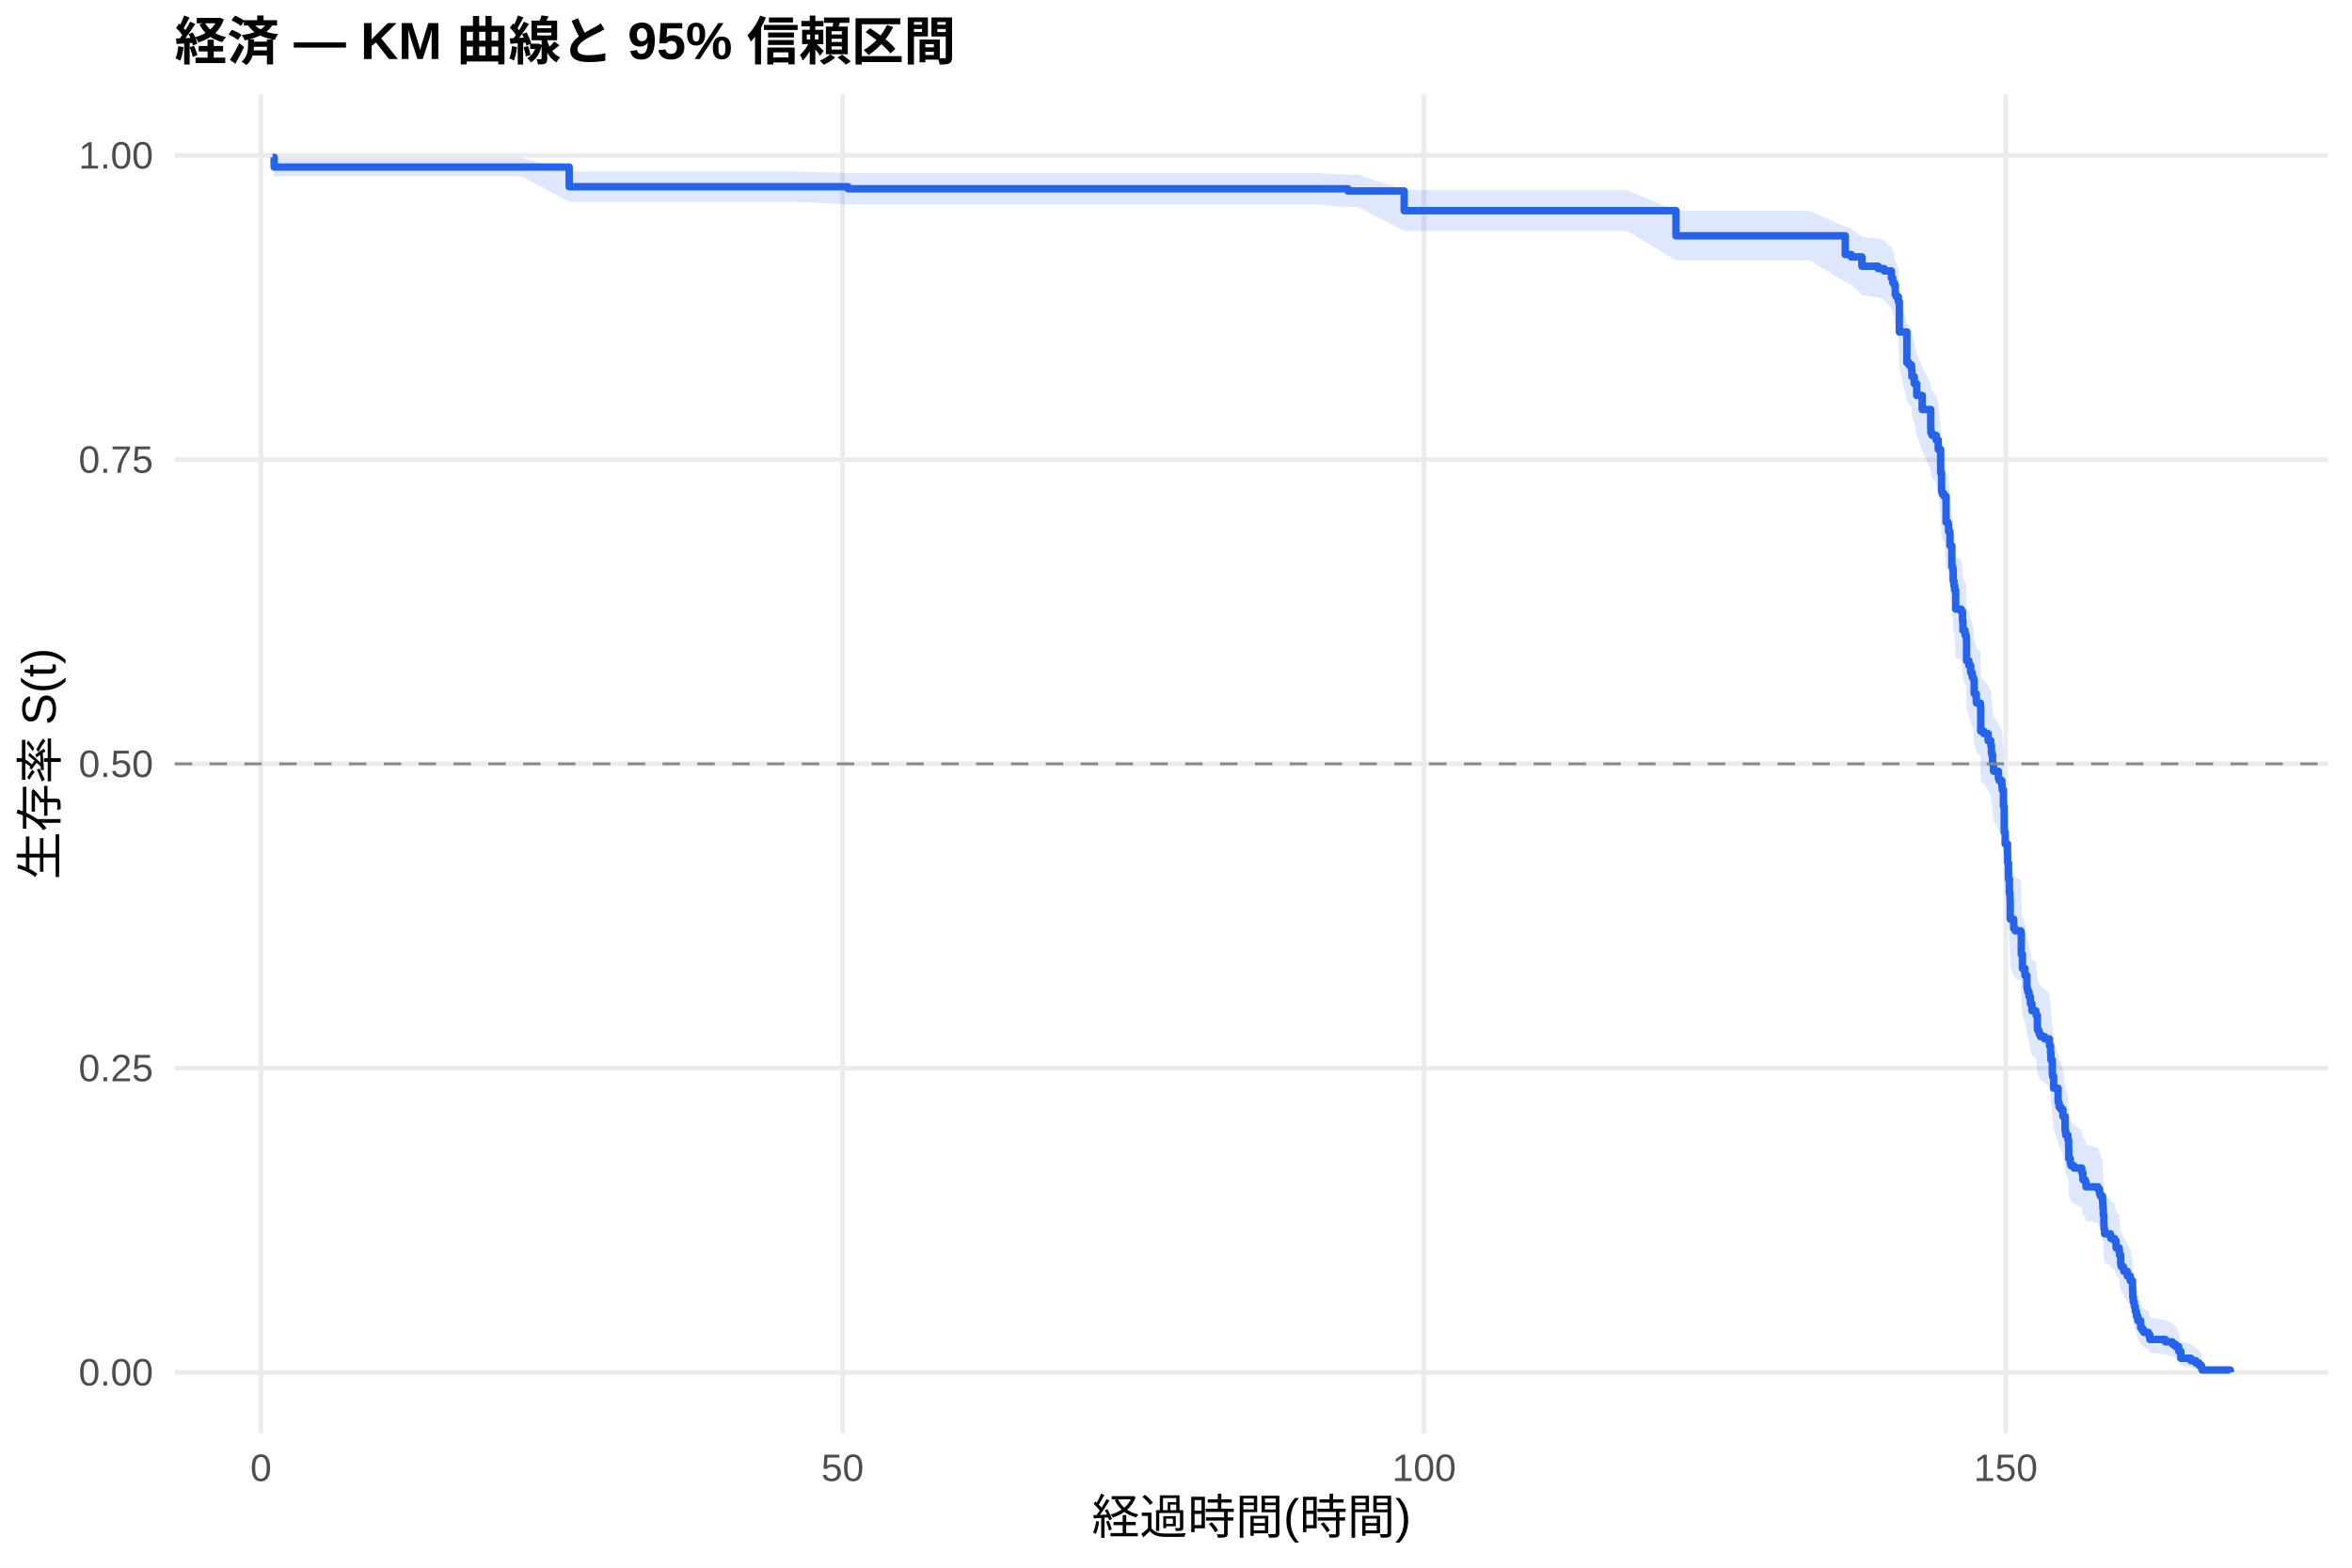
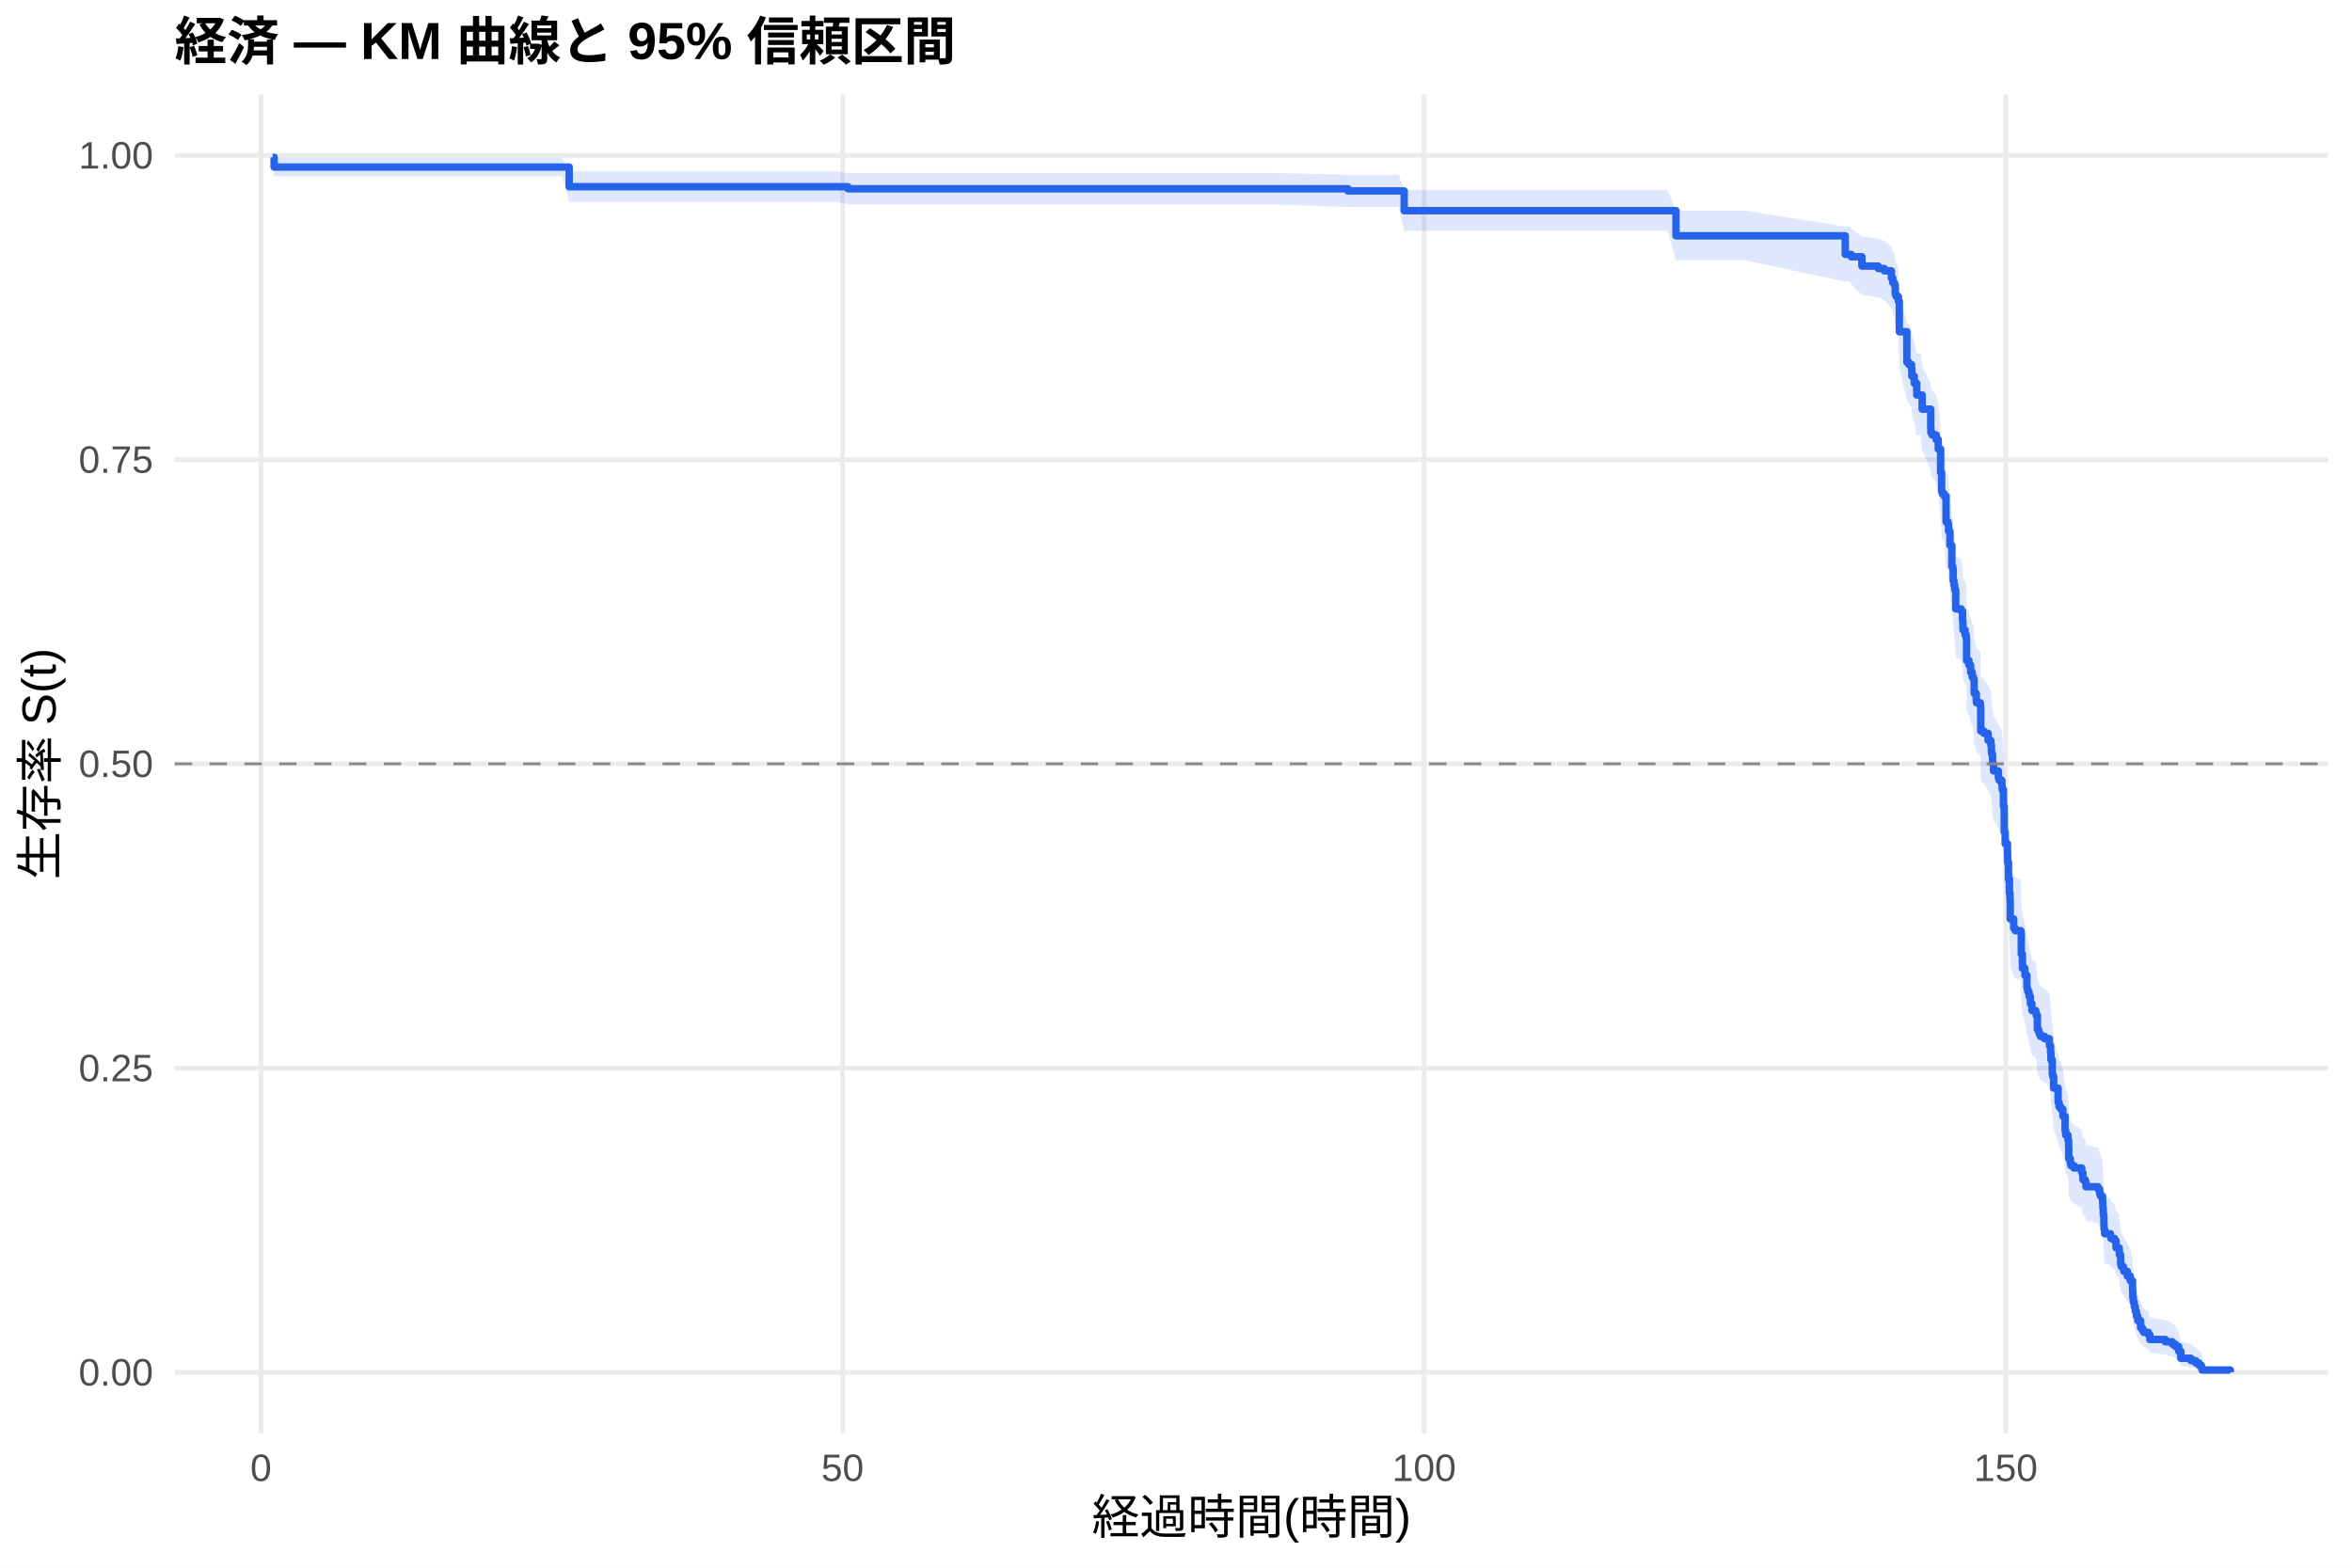
<svg xmlns="http://www.w3.org/2000/svg" width="540.00pt" height="360.00pt" viewBox="0 0 540.00 360.00">
  <g class="svglite">
    <defs>
      <style type="text/css">
    .svglite line, .svglite polyline, .svglite polygon, .svglite path, .svglite rect, .svglite circle {
      fill: none;
      stroke: #000000;
      stroke-linecap: round;
      stroke-linejoin: round;
      stroke-miterlimit: 10.00;
    }
    .svglite text {
      white-space: pre;
    }
    .svglite g.glyphgroup path {
      fill: inherit;
      stroke: none;
    }
  </style>
    </defs>
    <rect width="100%" height="100%" style="stroke: none; fill: #FFFFFF;" />
    <defs>
      <clipPath id="cpMC4wMHw1NDAuMDB8MC4wMHwzNjAuMDA=">
        <rect x="0.00" y="0.00" width="540.00" height="360.00" />
      </clipPath>
    </defs>
    <g clip-path="url(#cpMC4wMHw1NDAuMDB8MC4wMHwzNjAuMDA=)">
      <rect x="0" y="0.00" width="540.00" height="360.00" style="stroke-width: 1.07; stroke: none; fill: #FFFFFF;" />
    </g>
    <defs>
      <clipPath id="cpNDAuMTF8NTM0LjUyfDIxLjcxfDMyOS4xMg==">
        <rect x="40.11" y="21.71" width="494.41" height="307.41" />
      </clipPath>
    </defs>
    <g clip-path="url(#cpNDAuMTF8NTM0LjUyfDIxLjcxfDMyOS4xMg==)">
      <polyline points="40.11,315.14 534.52,315.14 " style="stroke-width: 1.07; stroke: #EBEBEB; stroke-linecap: butt;" />
      <polyline points="40.11,245.28 534.52,245.28 " style="stroke-width: 1.07; stroke: #EBEBEB; stroke-linecap: butt;" />
      <polyline points="40.11,175.41 534.52,175.41 " style="stroke-width: 1.07; stroke: #EBEBEB; stroke-linecap: butt;" />
      <polyline points="40.11,105.55 534.52,105.55 " style="stroke-width: 1.07; stroke: #EBEBEB; stroke-linecap: butt;" />
      <polyline points="40.11,35.68 534.52,35.68 " style="stroke-width: 1.07; stroke: #EBEBEB; stroke-linecap: butt;" />
      <polyline points="59.91,329.12 59.91,21.71 " style="stroke-width: 1.07; stroke: #EBEBEB; stroke-linecap: butt;" />
      <polyline points="193.44,329.12 193.44,21.71 " style="stroke-width: 1.07; stroke: #EBEBEB; stroke-linecap: butt;" />
      <polyline points="326.97,329.12 326.97,21.71 " style="stroke-width: 1.07; stroke: #EBEBEB; stroke-linecap: butt;" />
      <polyline points="460.50,329.12 460.50,21.71 " style="stroke-width: 1.07; stroke: #EBEBEB; stroke-linecap: butt;" />
-       <polygon points="62.58,35.68 62.94,36.22 72.55,36.22 90.89,36.22 108.83,36.22 119.73,36.22 130.68,39.38 134.38,39.38 153.61,39.38 171.99,39.38 182.76,39.38 194.69,39.73 197.72,39.73 217.88,39.73 236.62,39.73 246.99,39.73 261.90,39.73 282.78,39.73 301.74,39.73 309.48,40.11 311.84,40.11 322.39,43.65 324.93,43.65 342.69,43.65 361.96,43.65 373.58,43.65 384.79,48.39 391.34,48.39 415.37,48.39 423.65,52.04 425.03,52.50 427.48,54.36 431.22,54.83 431.66,54.83 432.60,55.30 434.24,56.72 434.55,57.66 434.91,58.14 435.13,60.05 435.36,60.52 435.85,61.48 436.07,67.79 437.80,74.19 438.25,74.68 438.87,75.67 438.96,77.16 439.50,78.66 440.07,81.16 441.32,84.17 443.28,88.20 443.32,89.21 443.59,89.72 444.53,90.73 445.01,92.77 445.55,97.86 445.77,101.96 445.95,102.47 446.35,102.99 446.80,108.66 447.24,109.17 447.37,110.72 447.69,113.83 448.13,118.51 448.35,119.03 448.44,121.64 448.62,122.68 448.80,123.73 449.02,127.92 450.27,128.44 450.58,130.54 450.67,132.65 451.16,133.70 451.42,134.23 451.47,134.75 451.51,139.50 452.05,140.56 452.45,142.15 452.80,143.21 453.07,143.74 453.25,146.93 453.74,148.52 453.78,149.05 454.67,149.58 454.72,150.12 454.76,155.45 455.47,155.99 456.45,157.59 457.08,158.66 457.21,160.27 457.30,160.80 457.48,162.95 457.70,164.56 458.81,166.17 458.99,166.71 459.61,167.79 459.66,168.33 459.70,168.87 459.97,172.64 460.15,178.59 460.37,181.31 460.91,184.02 460.95,185.66 461.13,189.47 461.35,192.75 461.48,194.39 461.53,198.78 462.33,200.98 462.69,201.53 463.98,202.08 464.07,207.04 464.33,210.36 464.91,212.02 465.36,214.79 465.45,215.35 465.58,215.90 465.85,217.01 466.16,218.68 466.51,220.35 467.40,220.91 467.49,221.47 467.76,224.82 468.03,225.38 468.20,225.94 468.47,226.50 469.41,227.06 470.52,228.18 470.56,228.74 470.79,230.43 470.88,232.11 471.19,235.50 471.28,236.06 471.50,238.89 472.52,242.29 472.74,243.42 473.15,243.99 473.63,245.70 474.12,249.12 474.26,250.27 474.79,251.41 474.93,253.14 474.97,256.01 475.33,257.17 475.46,257.74 476.17,258.32 477.95,259.48 478.22,261.21 478.75,261.80 478.93,262.96 481.69,263.54 482.05,264.70 482.27,265.29 482.72,266.45 482.76,267.04 482.80,268.21 482.89,269.97 483.03,272.33 483.07,273.51 483.20,274.69 484.54,275.28 484.63,275.88 485.47,276.47 485.83,278.26 486.54,278.86 486.59,280.05 486.90,282.46 487.03,283.06 487.52,283.67 487.61,284.27 488.41,285.49 489.08,286.70 489.61,289.15 489.66,291.01 489.79,292.25 490.01,293.50 490.24,294.75 490.50,296.01 490.82,297.29 491.48,299.21 491.84,299.86 492.20,300.51 493.26,301.17 493.58,302.49 497.14,303.15 498.74,303.82 499.45,304.50 500.21,305.87 500.70,307.97 503.01,308.69 504.12,309.42 504.88,310.14 505.42,310.84 505.55,311.32 505.55,315.07 505.42,314.87 504.88,314.62 504.12,314.33 503.01,314.02 500.70,313.68 500.21,312.60 499.45,311.84 498.74,311.44 497.14,311.04 493.58,310.64 493.26,309.82 492.20,309.40 491.84,308.98 491.48,308.55 490.82,307.26 490.50,306.39 490.24,305.50 490.01,304.61 489.79,303.71 489.66,302.80 489.61,301.43 489.08,299.59 488.41,298.66 487.61,297.72 487.52,297.26 487.03,296.79 486.90,296.31 486.59,294.42 486.54,293.47 485.83,292.99 485.47,291.56 484.63,291.08 484.54,290.60 483.20,290.12 483.07,289.15 483.03,288.18 482.89,286.24 482.80,284.78 482.76,283.80 482.72,283.31 482.27,282.33 482.05,281.84 481.69,280.86 478.93,280.36 478.75,279.38 478.22,278.88 477.95,277.40 476.17,276.40 475.46,275.91 475.33,275.41 474.97,274.41 474.93,271.92 474.79,270.42 474.26,269.41 474.12,268.41 473.63,265.39 473.15,263.87 472.74,263.36 472.52,262.35 471.50,259.31 471.28,256.76 471.19,256.25 470.88,253.18 470.79,251.65 470.56,250.11 470.52,249.60 469.41,248.57 468.47,248.05 468.20,247.54 468.03,247.02 467.76,246.51 467.49,243.41 467.40,242.90 466.51,242.38 466.16,240.83 465.85,239.27 465.58,238.24 465.45,237.72 465.36,237.20 464.91,234.60 464.33,233.04 464.07,229.91 463.98,225.20 462.69,224.67 462.33,224.15 461.53,222.05 461.48,217.84 461.35,216.26 461.13,213.09 460.95,209.38 460.91,207.79 460.37,205.14 460.15,202.48 459.97,196.61 459.70,192.86 459.66,192.33 459.61,191.79 458.99,190.72 458.81,190.18 457.70,188.57 457.48,186.96 457.30,184.81 457.21,184.27 457.08,182.65 456.45,181.57 455.47,179.96 454.76,179.42 454.72,174.00 454.67,173.46 453.78,172.92 453.74,172.38 453.25,170.75 453.07,167.49 452.80,166.94 452.45,165.85 452.05,164.22 451.51,163.13 451.47,158.21 451.42,157.66 451.16,157.11 450.67,156.02 450.58,153.82 450.27,151.62 449.02,151.07 448.80,146.67 448.62,145.56 448.44,144.46 448.35,141.69 448.13,141.14 447.69,136.15 447.37,132.81 447.24,131.14 446.80,130.58 446.35,124.43 445.95,123.87 445.77,123.30 445.55,118.81 445.01,113.16 444.53,110.89 443.59,109.76 443.32,109.19 443.28,108.05 441.32,103.49 440.07,100.05 439.50,97.18 438.96,95.45 438.87,93.72 438.25,92.56 437.80,91.98 436.07,84.41 435.85,76.74 435.36,75.56 435.13,74.96 434.91,72.57 434.55,71.97 434.24,70.77 432.60,68.96 431.66,68.35 431.22,68.35 427.48,67.75 425.03,65.32 423.65,64.71 415.37,59.78 391.34,59.78 384.79,59.78 373.58,53.03 361.96,53.03 342.69,53.03 324.93,53.03 322.39,53.03 311.84,47.55 309.48,47.55 301.74,46.93 282.78,46.93 261.90,46.93 246.99,46.93 236.62,46.93 217.88,46.93 197.72,46.93 194.69,46.93 182.76,46.34 171.99,46.34 153.61,46.34 134.38,46.34 130.68,46.34 119.73,40.48 108.83,40.48 90.89,40.48 72.55,40.48 62.94,40.48 62.58,37.00 " style="stroke-width: 0.00; stroke: none; stroke-linecap: butt; fill: #2563EB; fill-opacity: 0.15;" />
-       <polyline points="62.58,35.68 62.94,36.22 72.55,36.22 90.89,36.22 108.83,36.22 119.73,36.22 130.68,39.38 134.38,39.38 153.61,39.38 171.99,39.38 182.76,39.38 194.69,39.73 197.72,39.73 217.88,39.73 236.62,39.73 246.99,39.73 261.90,39.73 282.78,39.73 301.74,39.73 309.48,40.11 311.84,40.11 322.39,43.65 324.93,43.65 342.69,43.65 361.96,43.65 373.58,43.65 384.79,48.39 391.34,48.39 415.37,48.39 423.65,52.04 425.03,52.50 427.48,54.36 431.22,54.83 431.66,54.83 432.60,55.30 434.24,56.72 434.55,57.66 434.91,58.14 435.13,60.05 435.36,60.52 435.85,61.48 436.07,67.79 437.80,74.19 438.25,74.68 438.87,75.67 438.96,77.16 439.50,78.66 440.07,81.16 441.32,84.17 443.28,88.20 443.32,89.21 443.59,89.72 444.53,90.73 445.01,92.77 445.55,97.86 445.77,101.96 445.95,102.47 446.35,102.99 446.80,108.66 447.24,109.17 447.37,110.72 447.69,113.83 448.13,118.51 448.35,119.03 448.44,121.64 448.62,122.68 448.80,123.73 449.02,127.92 450.27,128.44 450.58,130.54 450.67,132.65 451.16,133.70 451.42,134.23 451.47,134.75 451.51,139.50 452.05,140.56 452.45,142.15 452.80,143.21 453.07,143.74 453.25,146.93 453.74,148.52 453.78,149.05 454.67,149.58 454.72,150.12 454.76,155.45 455.47,155.99 456.45,157.59 457.08,158.66 457.21,160.27 457.30,160.80 457.48,162.95 457.70,164.56 458.81,166.17 458.99,166.71 459.61,167.79 459.66,168.33 459.70,168.87 459.97,172.64 460.15,178.59 460.37,181.31 460.91,184.02 460.95,185.66 461.13,189.47 461.35,192.75 461.48,194.39 461.53,198.78 462.33,200.98 462.69,201.53 463.98,202.08 464.07,207.04 464.33,210.36 464.91,212.02 465.36,214.79 465.45,215.35 465.58,215.90 465.85,217.01 466.16,218.68 466.51,220.35 467.40,220.91 467.49,221.47 467.76,224.82 468.03,225.38 468.20,225.94 468.47,226.50 469.41,227.06 470.52,228.18 470.56,228.74 470.79,230.43 470.88,232.11 471.19,235.50 471.28,236.06 471.50,238.89 472.52,242.29 472.74,243.42 473.15,243.99 473.63,245.70 474.12,249.12 474.26,250.27 474.79,251.41 474.93,253.14 474.97,256.01 475.33,257.17 475.46,257.74 476.17,258.32 477.95,259.48 478.22,261.21 478.75,261.80 478.93,262.96 481.69,263.54 482.05,264.70 482.27,265.29 482.72,266.45 482.76,267.04 482.80,268.21 482.89,269.97 483.03,272.33 483.07,273.51 483.20,274.69 484.54,275.28 484.63,275.88 485.47,276.47 485.83,278.26 486.54,278.86 486.59,280.05 486.90,282.46 487.03,283.06 487.52,283.67 487.61,284.27 488.41,285.49 489.08,286.70 489.61,289.15 489.66,291.01 489.79,292.25 490.01,293.50 490.24,294.75 490.50,296.01 490.82,297.29 491.48,299.21 491.84,299.86 492.20,300.51 493.26,301.17 493.58,302.49 497.14,303.15 498.74,303.82 499.45,304.50 500.21,305.87 500.70,307.97 503.01,308.69 504.12,309.42 504.88,310.14 505.42,310.84 505.55,311.32 " style="stroke-width: 1.07; stroke: none; stroke-linecap: butt;" />
-       <polyline points="505.55,315.07 505.42,314.87 504.88,314.62 504.12,314.33 503.01,314.02 500.70,313.68 500.21,312.60 499.45,311.84 498.74,311.44 497.14,311.04 493.58,310.64 493.26,309.82 492.20,309.40 491.84,308.98 491.48,308.55 490.82,307.26 490.50,306.39 490.24,305.50 490.01,304.61 489.79,303.71 489.66,302.80 489.61,301.43 489.08,299.59 488.41,298.66 487.61,297.72 487.52,297.26 487.03,296.79 486.90,296.31 486.59,294.42 486.54,293.47 485.83,292.99 485.47,291.56 484.63,291.08 484.54,290.60 483.20,290.12 483.07,289.15 483.03,288.18 482.89,286.24 482.80,284.78 482.76,283.80 482.72,283.31 482.27,282.33 482.05,281.84 481.69,280.86 478.93,280.36 478.75,279.38 478.22,278.88 477.95,277.40 476.17,276.40 475.46,275.91 475.33,275.41 474.97,274.41 474.93,271.92 474.79,270.42 474.26,269.41 474.12,268.41 473.63,265.39 473.15,263.87 472.74,263.36 472.52,262.35 471.50,259.31 471.28,256.76 471.19,256.25 470.88,253.18 470.79,251.65 470.56,250.11 470.52,249.60 469.41,248.57 468.47,248.05 468.20,247.54 468.03,247.02 467.76,246.51 467.49,243.41 467.40,242.90 466.51,242.38 466.16,240.83 465.85,239.27 465.58,238.24 465.45,237.72 465.36,237.20 464.91,234.60 464.33,233.04 464.07,229.91 463.98,225.20 462.69,224.67 462.33,224.15 461.53,222.05 461.48,217.84 461.35,216.26 461.13,213.09 460.95,209.38 460.91,207.79 460.37,205.14 460.15,202.48 459.97,196.61 459.70,192.86 459.66,192.33 459.61,191.79 458.99,190.72 458.81,190.18 457.70,188.57 457.48,186.96 457.30,184.81 457.21,184.27 457.08,182.65 456.45,181.57 455.47,179.96 454.76,179.42 454.72,174.00 454.67,173.46 453.78,172.92 453.74,172.38 453.25,170.75 453.07,167.49 452.80,166.94 452.45,165.85 452.05,164.22 451.51,163.13 451.47,158.21 451.42,157.66 451.16,157.11 450.67,156.02 450.58,153.82 450.27,151.62 449.02,151.07 448.80,146.67 448.62,145.56 448.44,144.46 448.35,141.69 448.13,141.14 447.69,136.15 447.37,132.81 447.24,131.14 446.80,130.58 446.35,124.43 445.95,123.87 445.77,123.30 445.55,118.81 445.01,113.16 444.53,110.89 443.59,109.76 443.32,109.19 443.28,108.05 441.32,103.49 440.07,100.05 439.50,97.18 438.96,95.45 438.87,93.72 438.25,92.56 437.80,91.98 436.07,84.41 435.85,76.74 435.36,75.56 435.13,74.96 434.91,72.57 434.55,71.97 434.24,70.77 432.60,68.96 431.66,68.35 431.22,68.35 427.48,67.75 425.03,65.32 423.65,64.71 415.37,59.78 391.34,59.78 384.79,59.78 373.58,53.03 361.96,53.03 342.69,53.03 324.93,53.03 322.39,53.03 311.84,47.55 309.48,47.55 301.74,46.93 282.78,46.93 261.90,46.93 246.99,46.93 236.62,46.93 217.88,46.93 197.72,46.93 194.69,46.93 182.76,46.34 171.99,46.34 153.61,46.34 134.38,46.34 130.68,46.34 119.73,40.48 108.83,40.48 90.89,40.48 72.55,40.48 62.94,40.48 62.58,37.00 " style="stroke-width: 1.07; stroke: none; stroke-linecap: butt;" />
-       <polyline points="62.58,36.13 62.94,36.13 62.94,38.36 72.55,38.36 72.55,38.36 90.89,38.36 90.89,38.36 108.83,38.36 108.83,38.36 119.73,38.36 119.73,38.36 130.68,38.36 130.68,42.88 134.38,42.88 134.38,42.88 153.61,42.88 153.61,42.88 171.99,42.88 171.99,42.88 182.76,42.88 182.76,42.88 194.69,42.88 194.69,43.35 197.72,43.35 197.72,43.35 217.88,43.35 217.88,43.35 236.62,43.35 236.62,43.35 246.99,43.35 246.99,43.35 261.90,43.35 261.90,43.35 282.78,43.35 282.78,43.35 301.74,43.35 301.74,43.35 309.48,43.35 309.48,43.85 311.84,43.85 311.84,43.85 322.39,43.85 322.39,48.38 324.93,48.38 324.93,48.38 342.69,48.38 342.69,48.38 361.96,48.38 361.96,48.38 373.58,48.38 373.58,48.38 384.79,48.38 384.79,54.15 391.34,54.15 391.34,54.15 415.37,54.15 415.37,54.15 423.65,54.15 423.65,58.45 425.03,58.45 425.03,58.99 427.48,58.99 427.48,61.14 431.22,61.14 431.22,61.68 431.66,61.68 431.66,61.68 432.60,61.68 432.60,62.22 434.24,62.22 434.24,63.84 434.55,63.84 434.55,64.92 434.91,64.92 434.91,65.46 435.13,65.46 435.13,67.62 435.36,67.62 435.36,68.15 435.85,68.15 435.85,69.23 436.07,69.23 436.07,76.24 437.80,76.24 437.80,83.25 438.25,83.25 438.25,83.79 438.87,83.79 438.87,84.87 438.96,84.87 438.96,86.49 439.50,86.49 439.50,88.11 440.07,88.11 440.07,90.80 441.32,90.80 441.32,94.04 443.28,94.04 443.28,98.35 443.32,98.35 443.32,99.43 443.59,99.43 443.59,99.97 444.53,99.97 444.53,101.05 445.01,101.05 445.01,103.21 445.55,103.21 445.55,108.60 445.77,108.60 445.77,112.91 445.95,112.91 445.95,113.45 446.35,113.45 446.35,113.99 446.80,113.99 446.80,119.92 447.24,119.92 447.24,120.46 447.37,120.46 447.37,122.08 447.69,122.08 447.69,125.32 448.13,125.32 448.13,130.17 448.35,130.17 448.35,130.71 448.44,130.71 448.44,133.41 448.62,133.41 448.62,134.49 448.80,134.49 448.80,135.56 449.02,135.56 449.02,139.88 450.27,139.88 450.27,140.42 450.58,140.42 450.58,142.57 450.67,142.57 450.67,144.73 451.16,144.73 451.16,145.81 451.42,145.81 451.42,146.35 451.47,146.35 451.47,146.89 451.51,146.89 451.51,151.74 452.05,151.74 452.05,152.82 452.45,152.82 452.45,154.44 452.80,154.44 452.80,155.52 453.07,155.52 453.07,156.06 453.25,156.06 453.25,159.29 453.74,159.29 453.74,160.91 453.78,160.91 453.78,161.45 454.67,161.45 454.67,161.99 454.72,161.99 454.72,162.53 454.76,162.53 454.76,167.92 455.47,167.92 455.47,168.46 456.45,168.46 456.45,170.08 457.08,170.08 457.08,171.16 457.21,171.16 457.21,172.77 457.30,172.77 457.30,173.31 457.48,173.31 457.48,175.47 457.70,175.47 457.70,177.09 458.81,177.09 458.81,178.71 458.99,178.71 458.99,179.25 459.61,179.25 459.61,180.32 459.66,180.32 459.66,180.86 459.70,180.86 459.70,181.40 459.97,181.40 459.97,185.18 460.15,185.18 460.15,191.11 460.37,191.11 460.37,193.81 460.91,193.81 460.91,196.50 460.95,196.50 460.95,198.12 461.13,198.12 461.13,201.89 461.35,201.89 461.35,205.13 461.48,205.13 461.48,206.75 461.53,206.75 461.53,211.06 462.33,211.06 462.33,213.22 462.69,213.22 462.69,213.76 463.98,213.76 463.98,214.30 464.07,214.30 464.07,219.15 464.33,219.15 464.33,222.39 464.91,222.39 464.91,224.01 465.36,224.01 465.36,226.70 465.45,226.70 465.45,227.24 465.58,227.24 465.58,227.78 465.85,227.78 465.85,228.86 466.16,228.86 466.16,230.48 466.51,230.48 466.51,232.09 467.40,232.09 467.40,232.63 467.49,232.63 467.49,233.17 467.76,233.17 467.76,236.41 468.03,236.41 468.03,236.95 468.20,236.95 468.20,237.49 468.47,237.49 468.47,238.03 469.41,238.03 469.41,238.57 470.52,238.57 470.52,239.64 470.56,239.64 470.56,240.18 470.79,240.18 470.79,241.80 470.88,241.80 470.88,243.42 471.19,243.42 471.19,246.65 471.28,246.65 471.28,247.19 471.50,247.19 471.50,249.89 472.52,249.89 472.52,253.13 472.74,253.13 472.74,254.20 473.15,254.20 473.15,254.74 473.63,254.74 473.63,256.36 474.12,256.36 474.12,259.60 474.26,259.60 474.26,260.68 474.79,260.68 474.79,261.75 474.93,261.75 474.93,263.37 474.97,263.37 474.97,266.07 475.33,266.07 475.33,267.15 475.46,267.15 475.46,267.69 476.17,267.69 476.17,268.23 477.95,268.23 477.95,269.30 478.22,269.30 478.22,270.92 478.75,270.92 478.75,271.46 478.93,271.46 478.93,272.54 481.69,272.54 481.69,273.08 482.05,273.08 482.05,274.16 482.27,274.16 482.27,274.70 482.72,274.70 482.72,275.78 482.76,275.78 482.76,276.31 482.80,276.31 482.80,277.39 482.89,277.39 482.89,279.01 483.03,279.01 483.03,281.17 483.07,281.17 483.07,282.25 483.20,282.25 483.20,283.33 484.54,283.33 484.54,283.86 484.63,283.86 484.63,284.40 485.47,284.40 485.47,284.94 485.83,284.94 485.83,286.56 486.54,286.56 486.54,287.10 486.59,287.10 486.59,288.18 486.90,288.18 486.90,290.34 487.03,290.34 487.03,290.88 487.52,290.88 487.52,291.41 487.61,291.41 487.61,291.95 488.41,291.95 488.41,293.03 489.08,293.03 489.08,294.11 489.61,294.11 489.61,296.27 489.66,296.27 489.66,297.89 489.79,297.89 489.79,298.96 490.01,298.96 490.01,300.04 490.24,300.04 490.24,301.12 490.50,301.12 490.50,302.20 490.82,302.20 490.82,303.28 491.48,303.28 491.48,304.90 491.84,304.90 491.84,305.44 492.20,305.44 492.20,305.97 493.26,305.97 493.26,306.51 493.58,306.51 493.58,307.59 497.14,307.59 497.14,308.13 498.74,308.13 498.74,308.67 499.45,308.67 499.45,309.21 500.21,309.21 500.21,310.29 500.70,310.29 500.70,311.91 503.01,311.91 503.01,312.45 504.12,312.45 504.12,312.99 504.88,312.99 504.88,313.52 505.42,313.52 505.42,314.06 505.55,314.06 505.55,314.60 512.05,314.60 512.05,315.14 " style="stroke-width: 1.71; stroke: #2563EB; stroke-linecap: butt;" />
+       <polygon points="62.58,35.68 62.94,36.22 81.86,36.22 100.19,36.22 118.13,36.22 129.04,36.22 130.68,39.38 143.68,39.38 162.91,39.38 181.29,39.38 192.06,39.38 194.69,39.73 207.02,39.73 227.18,39.73 245.92,39.73 256.29,39.73 271.20,39.73 292.08,39.73 309.48,40.11 311.04,40.11 321.14,40.11 322.39,43.65 334.23,43.65 351.99,43.65 371.26,43.65 382.88,43.65 384.79,48.39 400.64,48.39 423.65,52.02 424.67,52.02 425.03,52.48 427.48,54.34 431.22,54.81 432.60,55.27 434.24,56.69 434.55,57.63 434.91,58.11 435.13,60.01 435.36,60.49 435.85,61.45 436.07,67.74 437.80,74.12 438.25,74.62 438.87,75.61 438.96,77.09 439.50,78.59 440.07,81.08 440.96,81.08 441.32,84.09 443.28,88.13 443.32,89.14 443.59,89.64 444.53,90.66 445.01,92.69 445.55,97.79 445.77,101.89 445.95,102.40 446.35,102.91 446.80,108.58 447.24,109.10 447.37,110.65 447.69,113.76 448.13,118.44 448.35,118.96 448.44,121.57 448.62,122.61 448.80,123.66 449.02,127.85 450.27,128.37 450.58,130.48 450.67,132.58 451.16,133.63 451.42,134.16 451.47,134.69 451.51,139.44 452.05,140.50 452.45,142.09 452.80,143.15 453.07,143.68 453.25,146.86 453.74,148.46 453.78,148.99 454.67,149.52 454.72,150.06 454.76,155.39 455.47,155.93 456.45,157.53 457.08,158.60 457.21,160.21 457.30,160.75 457.48,162.89 457.70,164.50 458.81,166.12 458.99,166.66 459.61,167.73 459.66,168.27 459.70,168.81 459.97,172.59 460.15,178.54 460.37,181.26 460.91,183.97 460.95,185.61 461.13,189.43 461.35,192.71 461.48,194.35 461.53,198.74 462.33,200.93 462.69,201.48 463.98,202.04 464.07,207.00 464.33,210.32 464.91,211.98 465.36,214.75 465.45,215.31 465.58,215.86 465.85,216.98 466.16,218.65 466.51,220.32 467.40,220.88 467.49,221.43 467.76,224.79 468.03,225.35 468.20,225.91 468.47,226.47 469.41,227.03 470.52,228.15 470.56,228.71 470.79,230.39 470.88,232.08 471.19,235.46 471.28,236.03 471.50,238.86 472.52,242.26 472.74,243.40 473.15,243.96 473.63,245.67 474.12,249.10 474.26,250.24 474.79,251.39 474.93,253.11 474.97,255.99 475.33,257.14 475.46,257.72 476.17,258.30 477.95,259.45 478.22,261.19 478.75,261.77 478.93,262.94 481.69,263.52 482.05,264.68 482.27,265.27 482.72,266.43 482.76,267.02 482.80,268.19 482.89,269.95 483.03,272.31 483.07,273.49 483.20,274.67 484.54,275.27 484.63,275.86 485.47,276.46 485.83,278.24 486.54,278.84 486.59,280.04 486.90,282.45 487.03,283.05 487.52,283.65 487.61,284.26 488.41,285.47 489.08,286.69 489.61,289.14 489.66,291.00 489.79,292.24 490.01,293.49 490.24,294.74 490.50,296.01 490.82,297.28 491.48,299.21 491.84,299.85 492.20,300.51 493.26,301.16 493.58,302.48 497.14,303.15 498.74,303.82 499.45,304.49 500.21,305.86 500.70,307.97 503.01,308.69 504.12,309.41 504.88,310.14 505.42,310.84 505.55,311.32 505.55,315.07 505.42,314.87 504.88,314.62 504.12,314.33 503.01,314.02 500.70,313.68 500.21,312.60 499.45,311.84 498.74,311.44 497.14,311.04 493.58,310.64 493.26,309.81 492.20,309.40 491.84,308.97 491.48,308.55 490.82,307.26 490.50,306.38 490.24,305.50 490.01,304.61 489.79,303.71 489.66,302.80 489.61,301.43 489.08,299.58 488.41,298.65 487.61,297.72 487.52,297.25 487.03,296.78 486.90,296.31 486.59,294.41 486.54,293.46 485.83,292.98 485.47,291.55 484.63,291.07 484.54,290.59 483.20,290.11 483.07,289.14 483.03,288.17 482.89,286.23 482.80,284.77 482.76,283.79 482.72,283.30 482.27,282.32 482.05,281.83 481.69,280.84 478.93,280.35 478.75,279.36 478.22,278.87 477.95,277.38 476.17,276.39 475.46,275.89 475.33,275.39 474.97,274.40 474.93,271.90 474.79,270.40 474.26,269.39 474.12,268.39 473.63,265.36 473.15,263.85 472.74,263.34 472.52,262.33 471.50,259.28 471.28,256.73 471.19,256.22 470.88,253.16 470.79,251.62 470.56,250.08 470.52,249.57 469.41,248.54 468.47,248.02 468.20,247.51 468.03,246.99 467.76,246.48 467.49,243.38 467.40,242.86 466.51,242.35 466.16,240.79 465.85,239.24 465.58,238.20 465.45,237.68 465.36,237.16 464.91,234.56 464.33,233.00 464.07,229.87 463.98,225.16 462.69,224.63 462.33,224.11 461.53,222.01 461.48,217.79 461.35,216.21 461.13,213.04 460.95,209.33 460.91,207.74 460.37,205.09 460.15,202.43 459.97,196.56 459.70,192.81 459.66,192.27 459.61,191.74 458.99,190.66 458.81,190.13 457.70,188.51 457.48,186.90 457.30,184.75 457.21,184.21 457.08,182.59 456.45,181.51 455.47,179.89 454.76,179.35 454.72,173.94 454.67,173.40 453.78,172.85 453.74,172.31 453.25,170.68 453.07,167.42 452.80,166.87 452.45,165.78 452.05,164.15 451.51,163.06 451.47,158.13 451.42,157.59 451.16,157.04 450.67,155.94 450.58,153.75 450.27,151.55 449.02,151.00 448.80,146.59 448.62,145.48 448.44,144.38 448.35,141.61 448.13,141.06 447.69,136.06 447.37,132.72 447.24,131.05 446.80,130.49 446.35,124.33 445.95,123.77 445.77,123.21 445.55,118.71 445.01,113.06 444.53,110.79 443.59,109.65 443.32,109.09 443.28,107.95 441.32,103.38 440.96,99.94 440.07,99.94 439.50,97.08 438.96,95.35 438.87,93.62 438.25,92.47 437.80,91.89 436.07,84.33 435.85,76.68 435.36,75.50 435.13,74.90 434.91,72.52 434.55,71.92 434.24,70.72 432.60,68.91 431.22,68.31 427.48,67.70 425.03,65.27 424.67,64.66 423.65,64.66 400.64,59.78 384.79,59.78 382.88,53.03 371.26,53.03 351.99,53.03 334.23,53.03 322.39,53.03 321.14,47.55 311.04,47.55 309.48,47.55 292.08,46.93 271.20,46.93 256.29,46.93 245.92,46.93 227.18,46.93 207.02,46.93 194.69,46.93 192.06,46.34 181.29,46.34 162.91,46.34 143.68,46.34 130.68,46.34 129.04,40.48 118.13,40.48 100.19,40.48 81.86,40.48 62.94,40.48 62.58,37.00 " style="stroke-width: 0.00; stroke: none; stroke-linecap: butt; fill: #2563EB; fill-opacity: 0.15;" />
+       <polyline points="62.58,35.68 62.94,36.22 81.86,36.22 100.19,36.22 118.13,36.22 129.04,36.22 130.68,39.38 143.68,39.38 162.91,39.38 181.29,39.38 192.06,39.38 194.69,39.73 207.02,39.73 227.18,39.73 245.92,39.73 256.29,39.73 271.20,39.73 292.08,39.73 309.48,40.11 311.04,40.11 321.14,40.11 322.39,43.65 334.23,43.65 351.99,43.65 371.26,43.65 382.88,43.65 384.79,48.39 400.64,48.39 423.65,52.02 424.67,52.02 425.03,52.48 427.48,54.34 431.22,54.81 432.60,55.27 434.24,56.69 434.55,57.63 434.91,58.11 435.13,60.01 435.36,60.49 435.85,61.45 436.07,67.74 437.80,74.12 438.25,74.62 438.87,75.61 438.96,77.09 439.50,78.59 440.07,81.08 440.96,81.08 441.32,84.09 443.28,88.13 443.32,89.14 443.59,89.64 444.53,90.66 445.01,92.69 445.55,97.79 445.77,101.89 445.95,102.40 446.35,102.91 446.80,108.58 447.24,109.10 447.37,110.65 447.69,113.76 448.13,118.44 448.35,118.96 448.44,121.57 448.62,122.61 448.80,123.66 449.02,127.85 450.27,128.37 450.58,130.48 450.67,132.58 451.16,133.63 451.42,134.16 451.47,134.69 451.51,139.44 452.05,140.50 452.45,142.09 452.80,143.15 453.07,143.68 453.25,146.86 453.74,148.46 453.78,148.99 454.67,149.52 454.72,150.06 454.76,155.39 455.47,155.93 456.45,157.53 457.08,158.60 457.21,160.21 457.30,160.75 457.48,162.89 457.70,164.50 458.81,166.12 458.99,166.66 459.61,167.73 459.66,168.27 459.70,168.81 459.97,172.59 460.15,178.54 460.37,181.26 460.91,183.97 460.95,185.61 461.13,189.43 461.35,192.71 461.48,194.35 461.53,198.74 462.33,200.93 462.69,201.48 463.98,202.04 464.07,207.00 464.33,210.32 464.91,211.98 465.36,214.75 465.45,215.31 465.58,215.86 465.85,216.98 466.16,218.65 466.51,220.32 467.40,220.88 467.49,221.43 467.76,224.79 468.03,225.35 468.20,225.91 468.47,226.47 469.41,227.03 470.52,228.15 470.56,228.71 470.79,230.39 470.88,232.08 471.19,235.46 471.28,236.03 471.50,238.86 472.52,242.26 472.74,243.40 473.15,243.96 473.63,245.67 474.12,249.10 474.26,250.24 474.79,251.39 474.93,253.11 474.97,255.99 475.33,257.14 475.46,257.72 476.17,258.30 477.95,259.45 478.22,261.19 478.75,261.77 478.93,262.94 481.69,263.52 482.05,264.68 482.27,265.27 482.72,266.43 482.76,267.02 482.80,268.19 482.89,269.95 483.03,272.31 483.07,273.49 483.20,274.67 484.54,275.27 484.63,275.86 485.47,276.46 485.83,278.24 486.54,278.84 486.59,280.04 486.90,282.45 487.03,283.05 487.52,283.65 487.61,284.26 488.41,285.47 489.08,286.69 489.61,289.14 489.66,291.00 489.79,292.24 490.01,293.49 490.24,294.74 490.50,296.01 490.82,297.28 491.48,299.21 491.84,299.85 492.20,300.51 493.26,301.16 493.58,302.48 497.14,303.15 498.74,303.82 499.45,304.49 500.21,305.86 500.70,307.97 503.01,308.69 504.12,309.41 504.88,310.14 505.42,310.84 505.55,311.32 " style="stroke-width: 1.07; stroke: none; stroke-linecap: butt;" />
+       <polyline points="505.55,315.07 505.42,314.87 504.88,314.62 504.12,314.33 503.01,314.02 500.70,313.68 500.21,312.60 499.45,311.84 498.74,311.44 497.14,311.04 493.58,310.64 493.26,309.81 492.20,309.40 491.84,308.97 491.48,308.55 490.82,307.26 490.50,306.38 490.24,305.50 490.01,304.61 489.79,303.71 489.66,302.80 489.61,301.43 489.08,299.58 488.41,298.65 487.61,297.72 487.52,297.25 487.03,296.78 486.90,296.31 486.59,294.41 486.54,293.46 485.83,292.98 485.47,291.55 484.63,291.07 484.54,290.59 483.20,290.11 483.07,289.14 483.03,288.17 482.89,286.23 482.80,284.77 482.76,283.79 482.72,283.30 482.27,282.32 482.05,281.83 481.69,280.84 478.93,280.35 478.75,279.36 478.22,278.87 477.95,277.38 476.17,276.39 475.46,275.89 475.33,275.39 474.97,274.40 474.93,271.90 474.79,270.40 474.26,269.39 474.12,268.39 473.63,265.36 473.15,263.85 472.74,263.34 472.52,262.33 471.50,259.28 471.28,256.73 471.19,256.22 470.88,253.16 470.79,251.62 470.56,250.08 470.52,249.57 469.41,248.54 468.47,248.02 468.20,247.51 468.03,246.99 467.76,246.48 467.49,243.38 467.40,242.86 466.51,242.35 466.16,240.79 465.85,239.24 465.58,238.20 465.45,237.68 465.36,237.16 464.91,234.56 464.33,233.00 464.07,229.87 463.98,225.16 462.69,224.63 462.33,224.11 461.53,222.01 461.48,217.79 461.35,216.21 461.13,213.04 460.95,209.33 460.91,207.74 460.37,205.09 460.15,202.43 459.97,196.56 459.70,192.81 459.66,192.27 459.61,191.74 458.99,190.66 458.81,190.13 457.70,188.51 457.48,186.90 457.30,184.75 457.21,184.21 457.08,182.59 456.45,181.51 455.47,179.89 454.76,179.35 454.72,173.94 454.67,173.40 453.78,172.85 453.74,172.31 453.25,170.68 453.07,167.42 452.80,166.87 452.45,165.78 452.05,164.15 451.51,163.06 451.47,158.13 451.42,157.59 451.16,157.04 450.67,155.94 450.58,153.75 450.27,151.55 449.02,151.00 448.80,146.59 448.62,145.48 448.44,144.38 448.35,141.61 448.13,141.06 447.69,136.06 447.37,132.72 447.24,131.05 446.80,130.49 446.35,124.33 445.95,123.77 445.77,123.21 445.55,118.71 445.01,113.06 444.53,110.79 443.59,109.65 443.32,109.09 443.28,107.95 441.32,103.38 440.96,99.94 440.07,99.94 439.50,97.08 438.96,95.35 438.87,93.62 438.25,92.47 437.80,91.89 436.07,84.33 435.85,76.68 435.36,75.50 435.13,74.90 434.91,72.52 434.55,71.92 434.24,70.72 432.60,68.91 431.22,68.31 427.48,67.70 425.03,65.27 424.67,64.66 423.65,64.66 400.64,59.78 384.79,59.78 382.88,53.03 371.26,53.03 351.99,53.03 334.23,53.03 322.39,53.03 321.14,47.55 311.04,47.55 309.48,47.55 292.08,46.93 271.20,46.93 256.29,46.93 245.92,46.93 227.18,46.93 207.02,46.93 194.69,46.93 192.06,46.34 181.29,46.34 162.91,46.34 143.68,46.34 130.68,46.34 129.04,40.48 118.13,40.48 100.19,40.48 81.86,40.48 62.94,40.48 62.58,37.00 " style="stroke-width: 1.07; stroke: none; stroke-linecap: butt;" />
+       <polyline points="62.58,36.13 62.94,36.13 62.94,38.36 81.86,38.36 81.86,38.36 100.19,38.36 100.19,38.36 118.13,38.36 118.13,38.36 129.04,38.36 129.04,38.36 130.68,38.36 130.68,42.88 143.68,42.88 143.68,42.88 162.91,42.88 162.91,42.88 181.29,42.88 181.29,42.88 192.06,42.88 192.06,42.88 194.69,42.88 194.69,43.35 207.02,43.35 207.02,43.35 227.18,43.35 227.18,43.35 245.92,43.35 245.92,43.35 256.29,43.35 256.29,43.35 271.20,43.35 271.20,43.35 292.08,43.35 292.08,43.35 309.48,43.35 309.48,43.85 311.04,43.85 311.04,43.85 321.14,43.85 321.14,43.85 322.39,43.85 322.39,48.38 334.23,48.38 334.23,48.38 351.99,48.38 351.99,48.38 371.26,48.38 371.26,48.38 382.88,48.38 382.88,48.38 384.79,48.38 384.79,54.15 400.64,54.15 400.64,54.15 423.65,54.15 423.65,58.42 424.67,58.42 424.67,58.42 425.03,58.42 425.03,58.96 427.48,58.96 427.48,61.11 431.22,61.11 431.22,61.65 432.60,61.65 432.60,62.19 434.24,62.19 434.24,63.80 434.55,63.80 434.55,64.88 434.91,64.88 434.91,65.41 435.13,65.41 435.13,67.57 435.36,67.57 435.36,68.11 435.85,68.11 435.85,69.18 436.07,69.18 436.07,76.18 437.80,76.18 437.80,83.18 438.25,83.18 438.25,83.71 438.87,83.71 438.87,84.79 438.96,84.79 438.96,86.40 439.50,86.40 439.50,88.02 440.07,88.02 440.07,90.71 440.96,90.71 440.96,90.71 441.32,90.71 441.32,93.95 443.28,93.95 443.28,98.26 443.32,98.26 443.32,99.34 443.59,99.34 443.59,99.88 444.53,99.88 444.53,100.96 445.01,100.96 445.01,103.12 445.55,103.12 445.55,108.51 445.77,108.51 445.77,112.83 445.95,112.83 445.95,113.37 446.35,113.37 446.35,113.91 446.80,113.91 446.80,119.84 447.24,119.84 447.24,120.38 447.37,120.38 447.37,122.00 447.69,122.00 447.69,125.24 448.13,125.24 448.13,130.09 448.35,130.09 448.35,130.63 448.44,130.63 448.44,133.33 448.62,133.33 448.62,134.41 448.80,134.41 448.80,135.49 449.02,135.49 449.02,139.81 450.27,139.81 450.27,140.34 450.58,140.34 450.58,142.50 450.67,142.50 450.67,144.66 451.16,144.66 451.16,145.74 451.42,145.74 451.42,146.28 451.47,146.28 451.47,146.82 451.51,146.82 451.51,151.67 452.05,151.67 452.05,152.75 452.45,152.75 452.45,154.37 452.80,154.37 452.80,155.45 453.07,155.45 453.07,155.99 453.25,155.99 453.25,159.23 453.74,159.23 453.74,160.85 453.78,160.85 453.78,161.39 454.67,161.39 454.67,161.92 454.72,161.92 454.72,162.46 454.76,162.46 454.76,167.86 455.47,167.86 455.47,168.40 456.45,168.40 456.45,170.02 457.08,170.02 457.08,171.10 457.21,171.10 457.21,172.71 457.30,172.71 457.30,173.25 457.48,173.25 457.48,175.41 457.70,175.41 457.70,177.03 458.81,177.03 458.81,178.65 458.99,178.65 458.99,179.19 459.61,179.19 459.61,180.27 459.66,180.27 459.66,180.81 459.70,180.81 459.70,181.35 459.97,181.35 459.97,185.12 460.15,185.12 460.15,191.06 460.37,191.06 460.37,193.76 460.91,193.76 460.91,196.45 460.95,196.45 460.95,198.07 461.13,198.07 461.13,201.85 461.35,201.85 461.35,205.08 461.48,205.08 461.48,206.70 461.53,206.70 461.53,211.02 462.33,211.02 462.33,213.18 462.69,213.18 462.69,213.72 463.98,213.72 463.98,214.26 464.07,214.26 464.07,219.11 464.33,219.11 464.33,222.35 464.91,222.35 464.91,223.97 465.36,223.97 465.36,226.66 465.45,226.66 465.45,227.20 465.58,227.20 465.58,227.74 465.85,227.74 465.85,228.82 466.16,228.82 466.16,230.44 466.51,230.44 466.51,232.06 467.40,232.06 467.40,232.60 467.49,232.60 467.49,233.14 467.76,233.14 467.76,236.38 468.03,236.38 468.03,236.92 468.20,236.92 468.20,237.45 468.47,237.45 468.47,237.99 469.41,237.99 469.41,238.53 470.52,238.53 470.52,239.61 470.56,239.61 470.56,240.15 470.79,240.15 470.79,241.77 470.88,241.77 470.88,243.39 471.19,243.39 471.19,246.63 471.28,246.63 471.28,247.17 471.50,247.17 471.50,249.86 472.52,249.86 472.52,253.10 472.74,253.10 472.74,254.18 473.15,254.18 473.15,254.72 473.63,254.72 473.63,256.34 474.12,256.34 474.12,259.57 474.26,259.57 474.26,260.65 474.79,260.65 474.79,261.73 474.93,261.73 474.93,263.35 474.97,263.35 474.97,266.05 475.33,266.05 475.33,267.13 475.46,267.13 475.46,267.67 476.17,267.67 476.17,268.21 477.95,268.21 477.95,269.29 478.22,269.29 478.22,270.90 478.75,270.90 478.75,271.44 478.93,271.44 478.93,272.52 481.69,272.52 481.69,273.06 482.05,273.06 482.05,274.14 482.27,274.14 482.27,274.68 482.72,274.68 482.72,275.76 482.76,275.76 482.76,276.30 482.80,276.30 482.80,277.38 482.89,277.38 482.89,279.00 483.03,279.00 483.03,281.15 483.07,281.15 483.07,282.23 483.20,282.23 483.20,283.31 484.54,283.31 484.54,283.85 484.63,283.85 484.63,284.39 485.47,284.39 485.47,284.93 485.83,284.93 485.83,286.55 486.54,286.55 486.54,287.09 486.59,287.09 486.59,288.17 486.90,288.17 486.90,290.33 487.03,290.33 487.03,290.87 487.52,290.87 487.52,291.40 487.61,291.40 487.61,291.94 488.41,291.94 488.41,293.02 489.08,293.02 489.08,294.10 489.61,294.10 489.61,296.26 489.66,296.26 489.66,297.88 489.79,297.88 489.79,298.96 490.01,298.96 490.01,300.04 490.24,300.04 490.24,301.12 490.50,301.12 490.50,302.19 490.82,302.19 490.82,303.27 491.48,303.27 491.48,304.89 491.84,304.89 491.84,305.43 492.20,305.43 492.20,305.97 493.26,305.97 493.26,306.51 493.58,306.51 493.58,307.59 497.14,307.59 497.14,308.13 498.74,308.13 498.74,308.67 499.45,308.67 499.45,309.21 500.21,309.21 500.21,310.29 500.70,310.29 500.70,311.91 503.01,311.91 503.01,312.45 504.12,312.45 504.12,312.98 504.88,312.98 504.88,313.52 505.42,313.52 505.42,314.06 505.55,314.06 505.55,314.60 512.05,314.60 512.05,315.14 " style="stroke-width: 1.71; stroke: #2563EB; stroke-linecap: butt;" />
      <line x1="40.11" y1="175.41" x2="534.52" y2="175.41" style="stroke-width: 0.64; stroke: #888888; stroke-dasharray: 4.00,4.00; stroke-linecap: butt;" />
    </g>
    <g clip-path="url(#cpMC4wMHw1NDAuMDB8MC4wMHwzNjAuMDA=)">
      <text x="35.18" y="318.17" text-anchor="end" style="font-size: 8.80px;fill: #4D4D4D; font-family: &quot;Liberation Sans&quot;;" textLength="17.11px" lengthAdjust="spacingAndGlyphs">0.00</text>
      <text x="35.18" y="248.30" text-anchor="end" style="font-size: 8.80px;fill: #4D4D4D; font-family: &quot;Liberation Sans&quot;;" textLength="17.11px" lengthAdjust="spacingAndGlyphs">0.25</text>
      <text x="35.18" y="178.44" text-anchor="end" style="font-size: 8.80px;fill: #4D4D4D; font-family: &quot;Liberation Sans&quot;;" textLength="17.11px" lengthAdjust="spacingAndGlyphs">0.50</text>
      <text x="35.18" y="108.57" text-anchor="end" style="font-size: 8.80px;fill: #4D4D4D; font-family: &quot;Liberation Sans&quot;;" textLength="17.11px" lengthAdjust="spacingAndGlyphs">0.75</text>
      <text x="35.18" y="38.71" text-anchor="end" style="font-size: 8.80px;fill: #4D4D4D; font-family: &quot;Liberation Sans&quot;;" textLength="17.11px" lengthAdjust="spacingAndGlyphs">1.00</text>
      <text x="59.91" y="340.10" text-anchor="middle" style="font-size: 8.80px;fill: #4D4D4D; font-family: &quot;Liberation Sans&quot;;" textLength="4.89px" lengthAdjust="spacingAndGlyphs">0</text>
      <text x="193.44" y="340.10" text-anchor="middle" style="font-size: 8.80px;fill: #4D4D4D; font-family: &quot;Liberation Sans&quot;;" textLength="9.78px" lengthAdjust="spacingAndGlyphs">50</text>
      <text x="326.97" y="340.10" text-anchor="middle" style="font-size: 8.80px;fill: #4D4D4D; font-family: &quot;Liberation Sans&quot;;" textLength="14.67px" lengthAdjust="spacingAndGlyphs">100</text>
      <text x="460.50" y="340.10" text-anchor="middle" style="font-size: 8.80px;fill: #4D4D4D; font-family: &quot;Liberation Sans&quot;;" textLength="14.67px" lengthAdjust="spacingAndGlyphs">150</text>
      <text x="287.32" y="352.24" text-anchor="middle" style="font-size: 11.00px; font-family: &quot;Liberation Sans&quot;;" textLength="73.31px" lengthAdjust="spacingAndGlyphs">経過時間(時間)</text>
      <text transform="translate(13.05,175.41) rotate(-90)" text-anchor="middle" style="font-size: 11.00px; font-family: &quot;Liberation Sans&quot;;" textLength="53.78px" lengthAdjust="spacingAndGlyphs">生存率 S(t)</text>
      <text x="40.11" y="13.74" style="font-size: 12.00px; font-weight: bold; font-family: &quot;Liberation Sans&quot;;" textLength="179.33px" lengthAdjust="spacingAndGlyphs">経済 — KM 曲線と 95% 信頼区間</text>
    </g>
  </g>
</svg>
